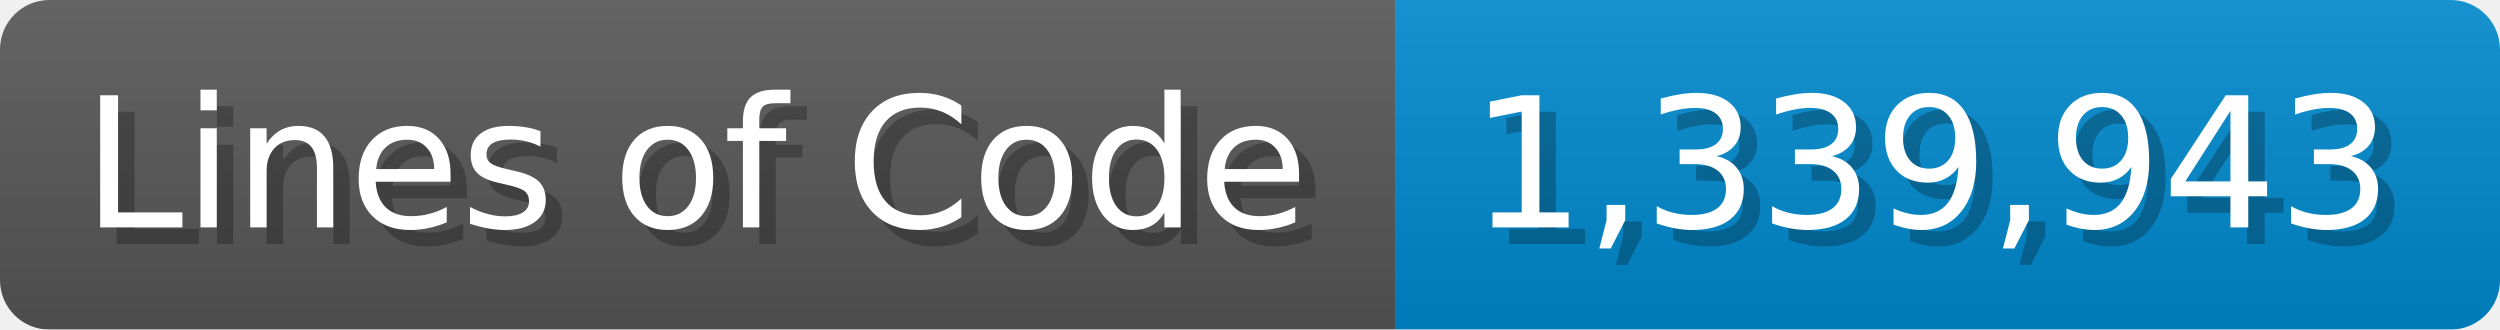
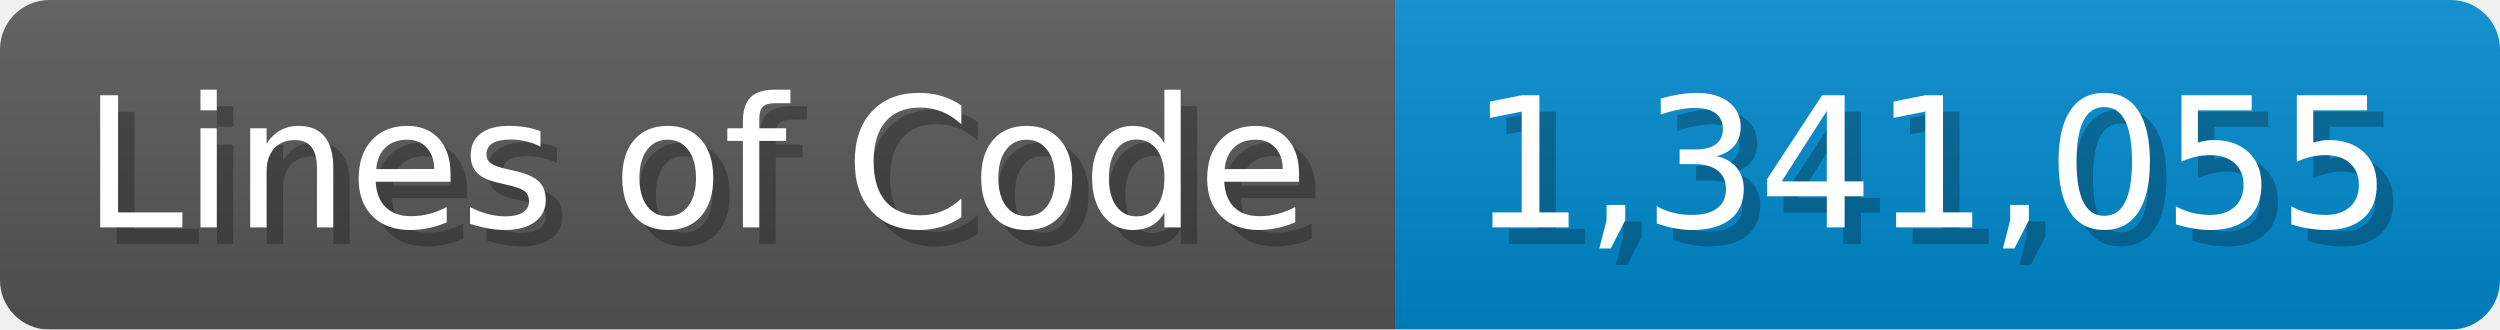
<svg xmlns="http://www.w3.org/2000/svg" width="151.7" height="20" viewBox="0 0 1517 200">
  <linearGradient id="a" x2="0" y2="100%">
    <stop offset="0" stop-opacity=".1" stop-color="#EEE" />
    <stop offset="1" stop-opacity=".1" />
  </linearGradient>
  <mask id="m">
    <rect width="1517" height="200" rx="30" fill="#FFF" />
  </mask>
  <g mask="url(#m)">
    <rect width="847" height="200" fill="#555" />
    <rect width="670" height="200" fill="#08C" x="847" />
    <rect width="1517" height="200" fill="url(#a)" />
  </g>
  <g fill="#fff" text-anchor="start" font-family="Verdana,DejaVu Sans,sans-serif" font-size="110">
    <text x="60" y="148" textLength="747" fill="#000" opacity="0.25">Lines of Code</text>
    <text x="50" y="138" textLength="747">Lines of Code</text>
-     <text x="902" y="148" textLength="570" fill="#000" opacity="0.25">1,339,943</text>
-     <text x="892" y="138" textLength="570">1,339,943</text>
+     <text x="902" y="148" textLength="570" fill="#000" opacity="0.25">1,341,055</text>
+     <text x="892" y="138" textLength="570">1,341,055</text>
  </g>
</svg>
